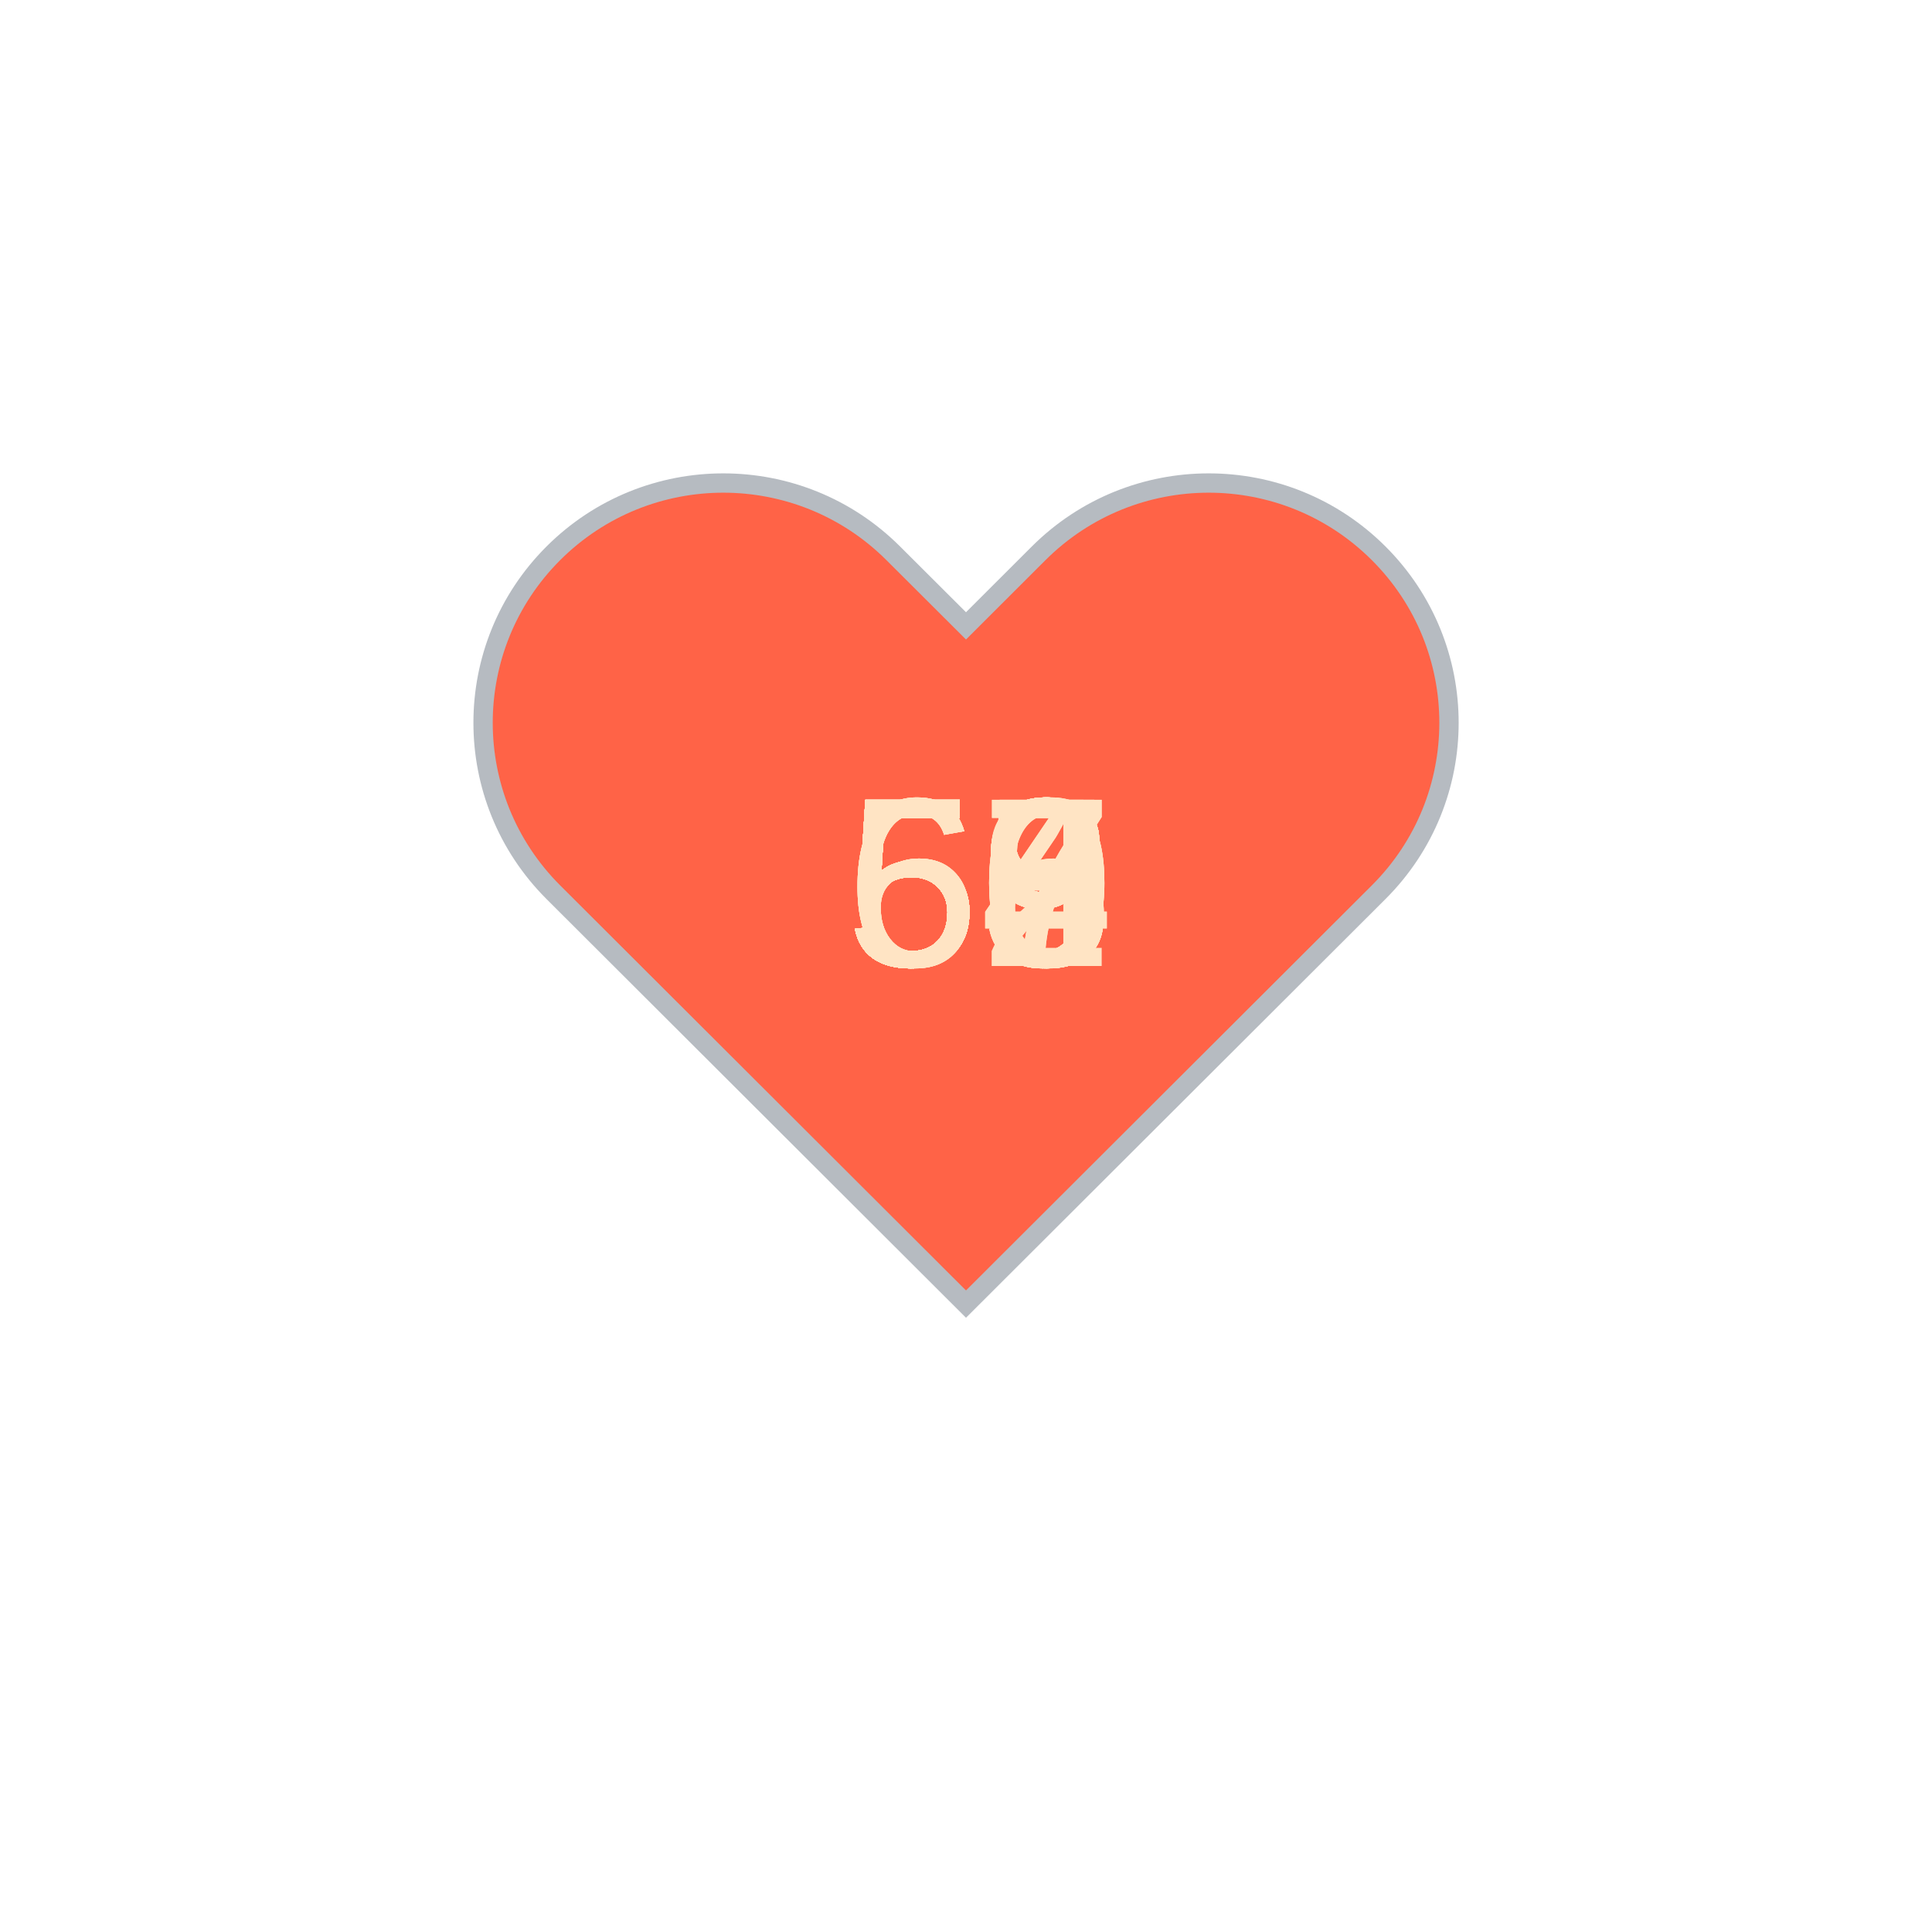
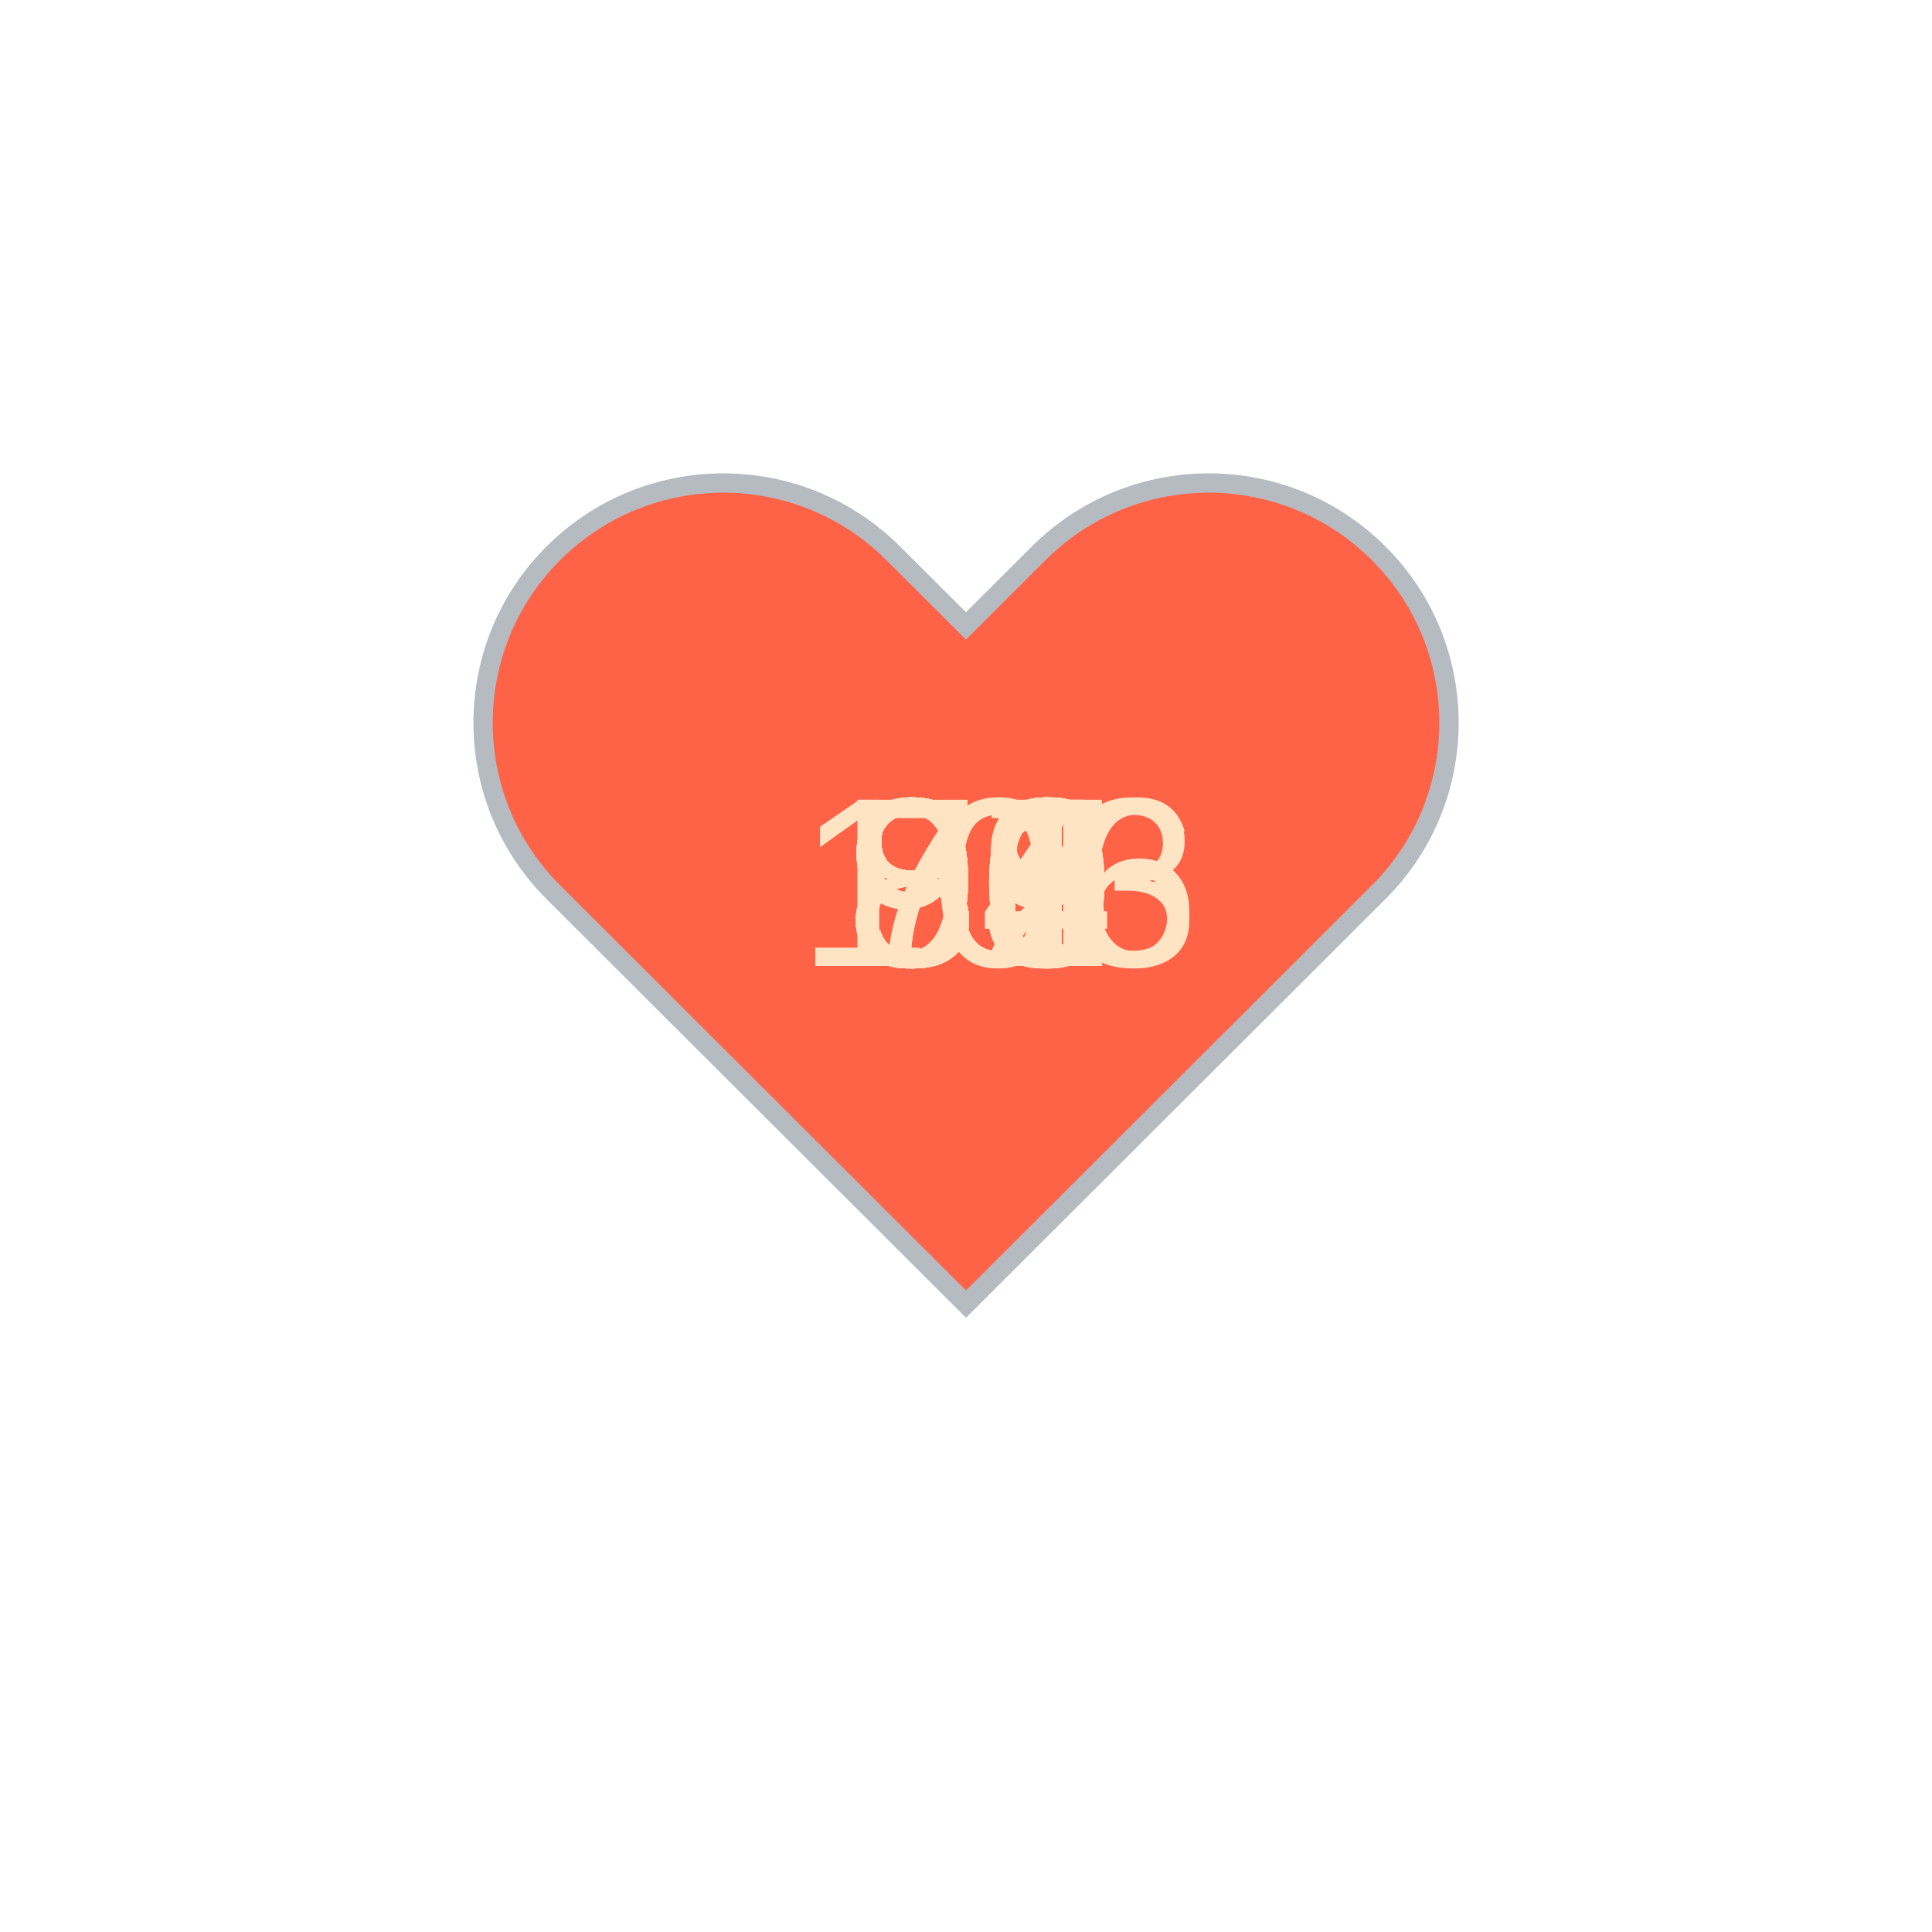
<svg xmlns="http://www.w3.org/2000/svg" baseProfile="full" height="150" version="1.1" viewBox="0,0,200,200" width="150">
  <defs />
  <g transform="translate(100 100)">
    <path d="M92.71,7.27L92.71,7.27c-9.71-9.69-25.46-9.69-35.18,0L50,14.79l-7.54-7.52C32.75-2.42,17-2.42,7.29,7.27v0 c-9.71,9.69-9.71,25.41,0,35.1L50,85l42.71-42.63C102.43,32.68,102.43,16.96,92.71,7.27z" fill="tomato" stroke="#B6BBC1" stroke-width="2" transform="translate(-50 -50)" />
    <animateTransform additive="sum" attributeName="transform" dur="1.2s" repeatCount="indefinite" type="scale" values="1; 1.5; 1.25; 1.5; 1.5; 1;" />
-     <text fill="bisque" style="font-size:25px; font-family:Arial" transform="translate(-12.5 0)">59<animate attributeName="visibility" dur="36.0s" keyTimes="0;0.03;0.07;0.1;0.13;0.17;0.2;0.23;0.27;0.3;0.33;0.37;0.4;0.43;0.47;0.5;0.53;0.57;0.6;0.63;0.67;0.7;0.73;0.77;0.8;0.83;0.87;0.9;0.93;0.97;1.0" repeatCount="indefinite" values="visible;hidden;hidden;hidden;hidden;hidden;hidden;hidden;hidden;hidden;hidden;hidden;hidden;hidden;hidden;hidden;hidden;hidden;hidden;hidden;hidden;hidden;hidden;hidden;hidden;hidden;hidden;hidden;hidden;hidden;hidden" />
+     <text fill="bisque" style="font-size:25px; font-family:Arial" transform="translate(-12.5 0)">86<animate attributeName="visibility" dur="36.0s" keyTimes="0;0.03;0.07;0.1;0.13;0.17;0.2;0.23;0.27;0.3;0.33;0.37;0.4;0.43;0.47;0.5;0.53;0.57;0.6;0.63;0.67;0.7;0.73;0.77;0.8;0.83;0.87;0.9;0.93;0.97;1.0" repeatCount="indefinite" values="visible;hidden;hidden;hidden;hidden;hidden;hidden;hidden;hidden;hidden;hidden;hidden;hidden;hidden;hidden;hidden;hidden;hidden;hidden;hidden;hidden;hidden;hidden;hidden;hidden;hidden;hidden;hidden;hidden;hidden;hidden" />
    </text>
-     <text fill="bisque" style="font-size:25px; font-family:Arial" transform="translate(-12.5 0)">58<animate attributeName="visibility" dur="36.0s" keyTimes="0;0.03;0.07;0.1;0.13;0.17;0.2;0.23;0.27;0.3;0.33;0.37;0.4;0.43;0.47;0.5;0.53;0.57;0.6;0.63;0.67;0.7;0.73;0.77;0.8;0.83;0.87;0.9;0.93;0.97;1.0" repeatCount="indefinite" values="hidden;visible;hidden;hidden;hidden;hidden;hidden;hidden;hidden;hidden;hidden;hidden;hidden;hidden;hidden;hidden;hidden;hidden;hidden;hidden;hidden;hidden;hidden;hidden;hidden;hidden;hidden;hidden;hidden;hidden;hidden" />
+     <text fill="bisque" style="font-size:25px; font-family:Arial" transform="translate(-12.5 0)">88<animate attributeName="visibility" dur="36.0s" keyTimes="0;0.03;0.07;0.1;0.13;0.17;0.2;0.23;0.27;0.3;0.33;0.37;0.4;0.43;0.47;0.5;0.53;0.57;0.6;0.63;0.67;0.7;0.73;0.77;0.8;0.83;0.87;0.9;0.93;0.97;1.0" repeatCount="indefinite" values="hidden;visible;hidden;hidden;hidden;hidden;hidden;hidden;hidden;hidden;hidden;hidden;hidden;hidden;hidden;hidden;hidden;hidden;hidden;hidden;hidden;hidden;hidden;hidden;hidden;hidden;hidden;hidden;hidden;hidden;hidden" />
    </text>
-     <text fill="bisque" style="font-size:25px; font-family:Arial" transform="translate(-12.5 0)">58<animate attributeName="visibility" dur="36.0s" keyTimes="0;0.03;0.07;0.1;0.13;0.17;0.2;0.23;0.27;0.3;0.33;0.37;0.4;0.43;0.47;0.5;0.53;0.57;0.6;0.63;0.67;0.7;0.73;0.77;0.8;0.83;0.87;0.9;0.93;0.97;1.0" repeatCount="indefinite" values="hidden;hidden;visible;hidden;hidden;hidden;hidden;hidden;hidden;hidden;hidden;hidden;hidden;hidden;hidden;hidden;hidden;hidden;hidden;hidden;hidden;hidden;hidden;hidden;hidden;hidden;hidden;hidden;hidden;hidden;hidden" />
+     <text fill="bisque" style="font-size:25px; font-family:Arial" transform="translate(-12.5 0)">90<animate attributeName="visibility" dur="36.0s" keyTimes="0;0.03;0.07;0.1;0.13;0.17;0.2;0.23;0.27;0.3;0.33;0.37;0.4;0.43;0.47;0.5;0.53;0.57;0.6;0.63;0.67;0.7;0.73;0.77;0.8;0.83;0.87;0.9;0.93;0.97;1.0" repeatCount="indefinite" values="hidden;hidden;visible;hidden;hidden;hidden;hidden;hidden;hidden;hidden;hidden;hidden;hidden;hidden;hidden;hidden;hidden;hidden;hidden;hidden;hidden;hidden;hidden;hidden;hidden;hidden;hidden;hidden;hidden;hidden;hidden" />
    </text>
-     <text fill="bisque" style="font-size:25px; font-family:Arial" transform="translate(-12.5 0)">58<animate attributeName="visibility" dur="36.0s" keyTimes="0;0.03;0.07;0.1;0.13;0.17;0.2;0.23;0.27;0.3;0.33;0.37;0.4;0.43;0.47;0.5;0.53;0.57;0.6;0.63;0.67;0.7;0.73;0.77;0.8;0.83;0.87;0.9;0.93;0.97;1.0" repeatCount="indefinite" values="hidden;hidden;hidden;visible;hidden;hidden;hidden;hidden;hidden;hidden;hidden;hidden;hidden;hidden;hidden;hidden;hidden;hidden;hidden;hidden;hidden;hidden;hidden;hidden;hidden;hidden;hidden;hidden;hidden;hidden;hidden" />
+     <text fill="bisque" style="font-size:25px; font-family:Arial" transform="translate(-12.5 0)">93<animate attributeName="visibility" dur="36.0s" keyTimes="0;0.03;0.07;0.1;0.13;0.17;0.2;0.23;0.27;0.3;0.33;0.37;0.4;0.43;0.47;0.5;0.53;0.57;0.6;0.63;0.67;0.7;0.73;0.77;0.8;0.83;0.87;0.9;0.93;0.97;1.0" repeatCount="indefinite" values="hidden;hidden;hidden;visible;hidden;hidden;hidden;hidden;hidden;hidden;hidden;hidden;hidden;hidden;hidden;hidden;hidden;hidden;hidden;hidden;hidden;hidden;hidden;hidden;hidden;hidden;hidden;hidden;hidden;hidden;hidden" />
    </text>
-     <text fill="bisque" style="font-size:25px; font-family:Arial" transform="translate(-12.5 0)">58<animate attributeName="visibility" dur="36.0s" keyTimes="0;0.03;0.07;0.1;0.13;0.17;0.2;0.23;0.27;0.3;0.33;0.37;0.4;0.43;0.47;0.5;0.53;0.57;0.6;0.63;0.67;0.7;0.73;0.77;0.8;0.83;0.87;0.9;0.93;0.97;1.0" repeatCount="indefinite" values="hidden;hidden;hidden;hidden;visible;hidden;hidden;hidden;hidden;hidden;hidden;hidden;hidden;hidden;hidden;hidden;hidden;hidden;hidden;hidden;hidden;hidden;hidden;hidden;hidden;hidden;hidden;hidden;hidden;hidden;hidden" />
+     <text fill="bisque" style="font-size:25px; font-family:Arial" transform="translate(-12.5 0)">98<animate attributeName="visibility" dur="36.0s" keyTimes="0;0.03;0.07;0.1;0.13;0.17;0.2;0.23;0.27;0.3;0.33;0.37;0.4;0.43;0.47;0.5;0.53;0.57;0.6;0.63;0.67;0.7;0.73;0.77;0.8;0.83;0.87;0.9;0.93;0.97;1.0" repeatCount="indefinite" values="hidden;hidden;hidden;hidden;visible;hidden;hidden;hidden;hidden;hidden;hidden;hidden;hidden;hidden;hidden;hidden;hidden;hidden;hidden;hidden;hidden;hidden;hidden;hidden;hidden;hidden;hidden;hidden;hidden;hidden;hidden" />
    </text>
-     <text fill="bisque" style="font-size:25px; font-family:Arial" transform="translate(-12.5 0)">59<animate attributeName="visibility" dur="36.0s" keyTimes="0;0.03;0.07;0.1;0.13;0.17;0.2;0.23;0.27;0.3;0.33;0.37;0.4;0.43;0.47;0.5;0.53;0.57;0.6;0.63;0.67;0.7;0.73;0.77;0.8;0.83;0.87;0.9;0.93;0.97;1.0" repeatCount="indefinite" values="hidden;hidden;hidden;hidden;hidden;visible;hidden;hidden;hidden;hidden;hidden;hidden;hidden;hidden;hidden;hidden;hidden;hidden;hidden;hidden;hidden;hidden;hidden;hidden;hidden;hidden;hidden;hidden;hidden;hidden;hidden" />
+     <text fill="bisque" style="font-size:25px; font-family:Arial" transform="translate(-17.5 0)">103<animate attributeName="visibility" dur="36.0s" keyTimes="0;0.03;0.07;0.1;0.13;0.17;0.2;0.23;0.27;0.3;0.33;0.37;0.4;0.43;0.47;0.5;0.53;0.57;0.6;0.63;0.67;0.7;0.73;0.77;0.8;0.83;0.87;0.9;0.93;0.97;1.0" repeatCount="indefinite" values="hidden;hidden;hidden;hidden;hidden;visible;hidden;hidden;hidden;hidden;hidden;hidden;hidden;hidden;hidden;hidden;hidden;hidden;hidden;hidden;hidden;hidden;hidden;hidden;hidden;hidden;hidden;hidden;hidden;hidden;hidden" />
    </text>
-     <text fill="bisque" style="font-size:25px; font-family:Arial" transform="translate(-12.5 0)">59<animate attributeName="visibility" dur="36.0s" keyTimes="0;0.03;0.07;0.1;0.13;0.17;0.2;0.23;0.27;0.3;0.33;0.37;0.4;0.43;0.47;0.5;0.53;0.57;0.6;0.63;0.67;0.7;0.73;0.77;0.8;0.83;0.87;0.9;0.93;0.97;1.0" repeatCount="indefinite" values="hidden;hidden;hidden;hidden;hidden;hidden;visible;hidden;hidden;hidden;hidden;hidden;hidden;hidden;hidden;hidden;hidden;hidden;hidden;hidden;hidden;hidden;hidden;hidden;hidden;hidden;hidden;hidden;hidden;hidden;hidden" />
+     <text fill="bisque" style="font-size:25px; font-family:Arial" transform="translate(-17.5 0)">106<animate attributeName="visibility" dur="36.0s" keyTimes="0;0.03;0.07;0.1;0.13;0.17;0.2;0.23;0.27;0.3;0.33;0.37;0.4;0.43;0.47;0.5;0.53;0.57;0.6;0.63;0.67;0.7;0.73;0.77;0.8;0.83;0.87;0.9;0.93;0.97;1.0" repeatCount="indefinite" values="hidden;hidden;hidden;hidden;hidden;hidden;visible;hidden;hidden;hidden;hidden;hidden;hidden;hidden;hidden;hidden;hidden;hidden;hidden;hidden;hidden;hidden;hidden;hidden;hidden;hidden;hidden;hidden;hidden;hidden;hidden" />
    </text>
-     <text fill="bisque" style="font-size:25px; font-family:Arial" transform="translate(-12.5 0)">59<animate attributeName="visibility" dur="36.0s" keyTimes="0;0.03;0.07;0.1;0.13;0.17;0.2;0.23;0.27;0.3;0.33;0.37;0.4;0.43;0.47;0.5;0.53;0.57;0.6;0.63;0.67;0.7;0.73;0.77;0.8;0.83;0.87;0.9;0.93;0.97;1.0" repeatCount="indefinite" values="hidden;hidden;hidden;hidden;hidden;hidden;hidden;visible;hidden;hidden;hidden;hidden;hidden;hidden;hidden;hidden;hidden;hidden;hidden;hidden;hidden;hidden;hidden;hidden;hidden;hidden;hidden;hidden;hidden;hidden;hidden" />
+     <text fill="bisque" style="font-size:25px; font-family:Arial" transform="translate(-12.5 0)">99<animate attributeName="visibility" dur="36.0s" keyTimes="0;0.03;0.07;0.1;0.13;0.17;0.2;0.23;0.27;0.3;0.33;0.37;0.4;0.43;0.47;0.5;0.53;0.57;0.6;0.63;0.67;0.7;0.73;0.77;0.8;0.83;0.87;0.9;0.93;0.97;1.0" repeatCount="indefinite" values="hidden;hidden;hidden;hidden;hidden;hidden;hidden;visible;hidden;hidden;hidden;hidden;hidden;hidden;hidden;hidden;hidden;hidden;hidden;hidden;hidden;hidden;hidden;hidden;hidden;hidden;hidden;hidden;hidden;hidden;hidden" />
    </text>
-     <text fill="bisque" style="font-size:25px; font-family:Arial" transform="translate(-12.5 0)">60<animate attributeName="visibility" dur="36.0s" keyTimes="0;0.03;0.07;0.1;0.13;0.17;0.2;0.23;0.27;0.3;0.33;0.37;0.4;0.43;0.47;0.5;0.53;0.57;0.6;0.63;0.67;0.7;0.73;0.77;0.8;0.83;0.87;0.9;0.93;0.97;1.0" repeatCount="indefinite" values="hidden;hidden;hidden;hidden;hidden;hidden;hidden;hidden;visible;hidden;hidden;hidden;hidden;hidden;hidden;hidden;hidden;hidden;hidden;hidden;hidden;hidden;hidden;hidden;hidden;hidden;hidden;hidden;hidden;hidden;hidden" />
+     <text fill="bisque" style="font-size:25px; font-family:Arial" transform="translate(-12.5 0)">79<animate attributeName="visibility" dur="36.0s" keyTimes="0;0.03;0.07;0.1;0.13;0.17;0.2;0.23;0.27;0.3;0.33;0.37;0.4;0.43;0.47;0.5;0.53;0.57;0.6;0.63;0.67;0.7;0.73;0.77;0.8;0.83;0.87;0.9;0.93;0.97;1.0" repeatCount="indefinite" values="hidden;hidden;hidden;hidden;hidden;hidden;hidden;hidden;visible;hidden;hidden;hidden;hidden;hidden;hidden;hidden;hidden;hidden;hidden;hidden;hidden;hidden;hidden;hidden;hidden;hidden;hidden;hidden;hidden;hidden;hidden" />
    </text>
-     <text fill="bisque" style="font-size:25px; font-family:Arial" transform="translate(-12.5 0)">59<animate attributeName="visibility" dur="36.0s" keyTimes="0;0.03;0.07;0.1;0.13;0.17;0.2;0.23;0.27;0.3;0.33;0.37;0.4;0.43;0.47;0.5;0.53;0.57;0.6;0.63;0.67;0.7;0.73;0.77;0.8;0.83;0.87;0.9;0.93;0.97;1.0" repeatCount="indefinite" values="hidden;hidden;hidden;hidden;hidden;hidden;hidden;hidden;hidden;visible;hidden;hidden;hidden;hidden;hidden;hidden;hidden;hidden;hidden;hidden;hidden;hidden;hidden;hidden;hidden;hidden;hidden;hidden;hidden;hidden;hidden" />
+     <text fill="bisque" style="font-size:25px; font-family:Arial" transform="translate(-12.5 0)">76<animate attributeName="visibility" dur="36.0s" keyTimes="0;0.03;0.07;0.1;0.13;0.17;0.2;0.23;0.27;0.3;0.33;0.37;0.4;0.43;0.47;0.5;0.53;0.57;0.6;0.63;0.67;0.7;0.73;0.77;0.8;0.83;0.87;0.9;0.93;0.97;1.0" repeatCount="indefinite" values="hidden;hidden;hidden;hidden;hidden;hidden;hidden;hidden;hidden;visible;hidden;hidden;hidden;hidden;hidden;hidden;hidden;hidden;hidden;hidden;hidden;hidden;hidden;hidden;hidden;hidden;hidden;hidden;hidden;hidden;hidden" />
    </text>
-     <text fill="bisque" style="font-size:25px; font-family:Arial" transform="translate(-12.5 0)">60<animate attributeName="visibility" dur="36.0s" keyTimes="0;0.03;0.07;0.1;0.13;0.17;0.2;0.23;0.27;0.3;0.33;0.37;0.4;0.43;0.47;0.5;0.53;0.57;0.6;0.63;0.67;0.7;0.73;0.77;0.8;0.83;0.87;0.9;0.93;0.97;1.0" repeatCount="indefinite" values="hidden;hidden;hidden;hidden;hidden;hidden;hidden;hidden;hidden;hidden;visible;hidden;hidden;hidden;hidden;hidden;hidden;hidden;hidden;hidden;hidden;hidden;hidden;hidden;hidden;hidden;hidden;hidden;hidden;hidden;hidden" />
+     <text fill="bisque" style="font-size:25px; font-family:Arial" transform="translate(-12.5 0)">81<animate attributeName="visibility" dur="36.0s" keyTimes="0;0.03;0.07;0.1;0.13;0.17;0.2;0.23;0.27;0.3;0.33;0.37;0.4;0.43;0.47;0.5;0.53;0.57;0.6;0.63;0.67;0.7;0.73;0.77;0.8;0.83;0.87;0.9;0.93;0.97;1.0" repeatCount="indefinite" values="hidden;hidden;hidden;hidden;hidden;hidden;hidden;hidden;hidden;hidden;visible;hidden;hidden;hidden;hidden;hidden;hidden;hidden;hidden;hidden;hidden;hidden;hidden;hidden;hidden;hidden;hidden;hidden;hidden;hidden;hidden" />
    </text>
-     <text fill="bisque" style="font-size:25px; font-family:Arial" transform="translate(-12.5 0)">60<animate attributeName="visibility" dur="36.0s" keyTimes="0;0.03;0.07;0.1;0.13;0.17;0.2;0.23;0.27;0.3;0.33;0.37;0.4;0.43;0.47;0.5;0.53;0.57;0.6;0.63;0.67;0.7;0.73;0.77;0.8;0.83;0.87;0.9;0.93;0.97;1.0" repeatCount="indefinite" values="hidden;hidden;hidden;hidden;hidden;hidden;hidden;hidden;hidden;hidden;hidden;visible;hidden;hidden;hidden;hidden;hidden;hidden;hidden;hidden;hidden;hidden;hidden;hidden;hidden;hidden;hidden;hidden;hidden;hidden;hidden" />
+     <text fill="bisque" style="font-size:25px; font-family:Arial" transform="translate(-12.5 0)">82<animate attributeName="visibility" dur="36.0s" keyTimes="0;0.03;0.07;0.1;0.13;0.17;0.2;0.23;0.27;0.3;0.33;0.37;0.4;0.43;0.47;0.5;0.53;0.57;0.6;0.63;0.67;0.7;0.73;0.77;0.8;0.83;0.87;0.9;0.93;0.97;1.0" repeatCount="indefinite" values="hidden;hidden;hidden;hidden;hidden;hidden;hidden;hidden;hidden;hidden;hidden;visible;hidden;hidden;hidden;hidden;hidden;hidden;hidden;hidden;hidden;hidden;hidden;hidden;hidden;hidden;hidden;hidden;hidden;hidden;hidden" />
    </text>
-     <text fill="bisque" style="font-size:25px; font-family:Arial" transform="translate(-12.5 0)">58<animate attributeName="visibility" dur="36.0s" keyTimes="0;0.03;0.07;0.1;0.13;0.17;0.2;0.23;0.27;0.3;0.33;0.37;0.4;0.43;0.47;0.5;0.53;0.57;0.6;0.63;0.67;0.7;0.73;0.77;0.8;0.83;0.87;0.9;0.93;0.97;1.0" repeatCount="indefinite" values="hidden;hidden;hidden;hidden;hidden;hidden;hidden;hidden;hidden;hidden;hidden;hidden;visible;hidden;hidden;hidden;hidden;hidden;hidden;hidden;hidden;hidden;hidden;hidden;hidden;hidden;hidden;hidden;hidden;hidden;hidden" />
+     <text fill="bisque" style="font-size:25px; font-family:Arial" transform="translate(-12.5 0)">97<animate attributeName="visibility" dur="36.0s" keyTimes="0;0.03;0.07;0.1;0.13;0.17;0.2;0.23;0.27;0.3;0.33;0.37;0.4;0.43;0.47;0.5;0.53;0.57;0.6;0.63;0.67;0.7;0.73;0.77;0.8;0.83;0.87;0.9;0.93;0.97;1.0" repeatCount="indefinite" values="hidden;hidden;hidden;hidden;hidden;hidden;hidden;hidden;hidden;hidden;hidden;hidden;visible;hidden;hidden;hidden;hidden;hidden;hidden;hidden;hidden;hidden;hidden;hidden;hidden;hidden;hidden;hidden;hidden;hidden;hidden" />
    </text>
-     <text fill="bisque" style="font-size:25px; font-family:Arial" transform="translate(-12.5 0)">54<animate attributeName="visibility" dur="36.0s" keyTimes="0;0.03;0.07;0.1;0.13;0.17;0.2;0.23;0.27;0.3;0.33;0.37;0.4;0.43;0.47;0.5;0.53;0.57;0.6;0.63;0.67;0.7;0.73;0.77;0.8;0.83;0.87;0.9;0.93;0.97;1.0" repeatCount="indefinite" values="hidden;hidden;hidden;hidden;hidden;hidden;hidden;hidden;hidden;hidden;hidden;hidden;hidden;visible;hidden;hidden;hidden;hidden;hidden;hidden;hidden;hidden;hidden;hidden;hidden;hidden;hidden;hidden;hidden;hidden;hidden" />
+     <text fill="bisque" style="font-size:25px; font-family:Arial" transform="translate(-12.5 0)">81<animate attributeName="visibility" dur="36.0s" keyTimes="0;0.03;0.07;0.1;0.13;0.17;0.2;0.23;0.27;0.3;0.33;0.37;0.4;0.43;0.47;0.5;0.53;0.57;0.6;0.63;0.67;0.7;0.73;0.77;0.8;0.83;0.87;0.9;0.93;0.97;1.0" repeatCount="indefinite" values="hidden;hidden;hidden;hidden;hidden;hidden;hidden;hidden;hidden;hidden;hidden;hidden;hidden;visible;hidden;hidden;hidden;hidden;hidden;hidden;hidden;hidden;hidden;hidden;hidden;hidden;hidden;hidden;hidden;hidden;hidden" />
    </text>
-     <text fill="bisque" style="font-size:25px; font-family:Arial" transform="translate(-12.5 0)">56<animate attributeName="visibility" dur="36.0s" keyTimes="0;0.03;0.07;0.1;0.13;0.17;0.2;0.23;0.27;0.3;0.33;0.37;0.4;0.43;0.47;0.5;0.53;0.57;0.6;0.63;0.67;0.7;0.73;0.77;0.8;0.83;0.87;0.9;0.93;0.97;1.0" repeatCount="indefinite" values="hidden;hidden;hidden;hidden;hidden;hidden;hidden;hidden;hidden;hidden;hidden;hidden;hidden;hidden;visible;hidden;hidden;hidden;hidden;hidden;hidden;hidden;hidden;hidden;hidden;hidden;hidden;hidden;hidden;hidden;hidden" />
+     <text fill="bisque" style="font-size:25px; font-family:Arial" transform="translate(-12.5 0)">84<animate attributeName="visibility" dur="36.0s" keyTimes="0;0.03;0.07;0.1;0.13;0.17;0.2;0.23;0.27;0.3;0.33;0.37;0.4;0.43;0.47;0.5;0.53;0.57;0.6;0.63;0.67;0.7;0.73;0.77;0.8;0.83;0.87;0.9;0.93;0.97;1.0" repeatCount="indefinite" values="hidden;hidden;hidden;hidden;hidden;hidden;hidden;hidden;hidden;hidden;hidden;hidden;hidden;hidden;visible;hidden;hidden;hidden;hidden;hidden;hidden;hidden;hidden;hidden;hidden;hidden;hidden;hidden;hidden;hidden;hidden" />
    </text>
-     <text fill="bisque" style="font-size:25px; font-family:Arial" transform="translate(-12.5 0)">59<animate attributeName="visibility" dur="36.0s" keyTimes="0;0.03;0.07;0.1;0.13;0.17;0.2;0.23;0.27;0.3;0.33;0.37;0.4;0.43;0.47;0.5;0.53;0.57;0.6;0.63;0.67;0.7;0.73;0.77;0.8;0.83;0.87;0.9;0.93;0.97;1.0" repeatCount="indefinite" values="hidden;hidden;hidden;hidden;hidden;hidden;hidden;hidden;hidden;hidden;hidden;hidden;hidden;hidden;hidden;visible;hidden;hidden;hidden;hidden;hidden;hidden;hidden;hidden;hidden;hidden;hidden;hidden;hidden;hidden;hidden" />
+     <text fill="bisque" style="font-size:25px; font-family:Arial" transform="translate(-12.5 0)">86<animate attributeName="visibility" dur="36.0s" keyTimes="0;0.03;0.07;0.1;0.13;0.17;0.2;0.23;0.27;0.3;0.33;0.37;0.4;0.43;0.47;0.5;0.53;0.57;0.6;0.63;0.67;0.7;0.73;0.77;0.8;0.83;0.87;0.9;0.93;0.97;1.0" repeatCount="indefinite" values="hidden;hidden;hidden;hidden;hidden;hidden;hidden;hidden;hidden;hidden;hidden;hidden;hidden;hidden;hidden;visible;hidden;hidden;hidden;hidden;hidden;hidden;hidden;hidden;hidden;hidden;hidden;hidden;hidden;hidden;hidden" />
    </text>
-     <text fill="bisque" style="font-size:25px; font-family:Arial" transform="translate(-12.5 0)">54<animate attributeName="visibility" dur="36.0s" keyTimes="0;0.03;0.07;0.1;0.13;0.17;0.2;0.23;0.27;0.3;0.33;0.37;0.4;0.43;0.47;0.5;0.53;0.57;0.6;0.63;0.67;0.7;0.73;0.77;0.8;0.83;0.87;0.9;0.93;0.97;1.0" repeatCount="indefinite" values="hidden;hidden;hidden;hidden;hidden;hidden;hidden;hidden;hidden;hidden;hidden;hidden;hidden;hidden;hidden;hidden;visible;hidden;hidden;hidden;hidden;hidden;hidden;hidden;hidden;hidden;hidden;hidden;hidden;hidden;hidden" />
+     <text fill="bisque" style="font-size:25px; font-family:Arial" transform="translate(-12.5 0)">84<animate attributeName="visibility" dur="36.0s" keyTimes="0;0.03;0.07;0.1;0.13;0.17;0.2;0.23;0.27;0.3;0.33;0.37;0.4;0.43;0.47;0.5;0.53;0.57;0.6;0.63;0.67;0.7;0.73;0.77;0.8;0.83;0.87;0.9;0.93;0.97;1.0" repeatCount="indefinite" values="hidden;hidden;hidden;hidden;hidden;hidden;hidden;hidden;hidden;hidden;hidden;hidden;hidden;hidden;hidden;hidden;visible;hidden;hidden;hidden;hidden;hidden;hidden;hidden;hidden;hidden;hidden;hidden;hidden;hidden;hidden" />
    </text>
-     <text fill="bisque" style="font-size:25px; font-family:Arial" transform="translate(-12.5 0)">58<animate attributeName="visibility" dur="36.0s" keyTimes="0;0.03;0.07;0.1;0.13;0.17;0.2;0.23;0.27;0.3;0.33;0.37;0.4;0.43;0.47;0.5;0.53;0.57;0.6;0.63;0.67;0.7;0.73;0.77;0.8;0.83;0.87;0.9;0.93;0.97;1.0" repeatCount="indefinite" values="hidden;hidden;hidden;hidden;hidden;hidden;hidden;hidden;hidden;hidden;hidden;hidden;hidden;hidden;hidden;hidden;hidden;visible;hidden;hidden;hidden;hidden;hidden;hidden;hidden;hidden;hidden;hidden;hidden;hidden;hidden" />
+     <text fill="bisque" style="font-size:25px; font-family:Arial" transform="translate(-12.5 0)">90<animate attributeName="visibility" dur="36.0s" keyTimes="0;0.03;0.07;0.1;0.13;0.17;0.2;0.23;0.27;0.3;0.33;0.37;0.4;0.43;0.47;0.5;0.53;0.57;0.6;0.63;0.67;0.7;0.73;0.77;0.8;0.83;0.87;0.9;0.93;0.97;1.0" repeatCount="indefinite" values="hidden;hidden;hidden;hidden;hidden;hidden;hidden;hidden;hidden;hidden;hidden;hidden;hidden;hidden;hidden;hidden;hidden;visible;hidden;hidden;hidden;hidden;hidden;hidden;hidden;hidden;hidden;hidden;hidden;hidden;hidden" />
    </text>
-     <text fill="bisque" style="font-size:25px; font-family:Arial" transform="translate(-12.5 0)">53<animate attributeName="visibility" dur="36.0s" keyTimes="0;0.03;0.07;0.1;0.13;0.17;0.2;0.23;0.27;0.3;0.33;0.37;0.4;0.43;0.47;0.5;0.53;0.57;0.6;0.63;0.67;0.7;0.73;0.77;0.8;0.83;0.87;0.9;0.93;0.97;1.0" repeatCount="indefinite" values="hidden;hidden;hidden;hidden;hidden;hidden;hidden;hidden;hidden;hidden;hidden;hidden;hidden;hidden;hidden;hidden;hidden;hidden;visible;hidden;hidden;hidden;hidden;hidden;hidden;hidden;hidden;hidden;hidden;hidden;hidden" />
+     <text fill="bisque" style="font-size:25px; font-family:Arial" transform="translate(-12.5 0)">90<animate attributeName="visibility" dur="36.0s" keyTimes="0;0.03;0.07;0.1;0.13;0.17;0.2;0.23;0.27;0.3;0.33;0.37;0.4;0.43;0.47;0.5;0.53;0.57;0.6;0.63;0.67;0.7;0.73;0.77;0.8;0.83;0.87;0.9;0.93;0.97;1.0" repeatCount="indefinite" values="hidden;hidden;hidden;hidden;hidden;hidden;hidden;hidden;hidden;hidden;hidden;hidden;hidden;hidden;hidden;hidden;hidden;hidden;visible;hidden;hidden;hidden;hidden;hidden;hidden;hidden;hidden;hidden;hidden;hidden;hidden" />
    </text>
-     <text fill="bisque" style="font-size:25px; font-family:Arial" transform="translate(-12.5 0)">56<animate attributeName="visibility" dur="36.0s" keyTimes="0;0.03;0.07;0.1;0.13;0.17;0.2;0.23;0.27;0.3;0.33;0.37;0.4;0.43;0.47;0.5;0.53;0.57;0.6;0.63;0.67;0.7;0.73;0.77;0.8;0.83;0.87;0.9;0.93;0.97;1.0" repeatCount="indefinite" values="hidden;hidden;hidden;hidden;hidden;hidden;hidden;hidden;hidden;hidden;hidden;hidden;hidden;hidden;hidden;hidden;hidden;hidden;hidden;visible;hidden;hidden;hidden;hidden;hidden;hidden;hidden;hidden;hidden;hidden;hidden" />
+     <text fill="bisque" style="font-size:25px; font-family:Arial" transform="translate(-12.5 0)">89<animate attributeName="visibility" dur="36.0s" keyTimes="0;0.03;0.07;0.1;0.13;0.17;0.2;0.23;0.27;0.3;0.33;0.37;0.4;0.43;0.47;0.5;0.53;0.57;0.6;0.63;0.67;0.7;0.73;0.77;0.8;0.83;0.87;0.9;0.93;0.97;1.0" repeatCount="indefinite" values="hidden;hidden;hidden;hidden;hidden;hidden;hidden;hidden;hidden;hidden;hidden;hidden;hidden;hidden;hidden;hidden;hidden;hidden;hidden;visible;hidden;hidden;hidden;hidden;hidden;hidden;hidden;hidden;hidden;hidden;hidden" />
    </text>
-     <text fill="bisque" style="font-size:25px; font-family:Arial" transform="translate(-12.5 0)">57<animate attributeName="visibility" dur="36.0s" keyTimes="0;0.03;0.07;0.1;0.13;0.17;0.2;0.23;0.27;0.3;0.33;0.37;0.4;0.43;0.47;0.5;0.53;0.57;0.6;0.63;0.67;0.7;0.73;0.77;0.8;0.83;0.87;0.9;0.93;0.97;1.0" repeatCount="indefinite" values="hidden;hidden;hidden;hidden;hidden;hidden;hidden;hidden;hidden;hidden;hidden;hidden;hidden;hidden;hidden;hidden;hidden;hidden;hidden;hidden;visible;hidden;hidden;hidden;hidden;hidden;hidden;hidden;hidden;hidden;hidden" />
+     <text fill="bisque" style="font-size:25px; font-family:Arial" transform="translate(-12.5 0)">88<animate attributeName="visibility" dur="36.0s" keyTimes="0;0.03;0.07;0.1;0.13;0.17;0.2;0.23;0.27;0.3;0.33;0.37;0.4;0.43;0.47;0.5;0.53;0.57;0.6;0.63;0.67;0.7;0.73;0.77;0.8;0.83;0.87;0.9;0.93;0.97;1.0" repeatCount="indefinite" values="hidden;hidden;hidden;hidden;hidden;hidden;hidden;hidden;hidden;hidden;hidden;hidden;hidden;hidden;hidden;hidden;hidden;hidden;hidden;hidden;visible;hidden;hidden;hidden;hidden;hidden;hidden;hidden;hidden;hidden;hidden" />
    </text>
-     <text fill="bisque" style="font-size:25px; font-family:Arial" transform="translate(-12.5 0)">58<animate attributeName="visibility" dur="36.0s" keyTimes="0;0.03;0.07;0.1;0.13;0.17;0.2;0.23;0.27;0.3;0.33;0.37;0.4;0.43;0.47;0.5;0.53;0.57;0.6;0.63;0.67;0.7;0.73;0.77;0.8;0.83;0.87;0.9;0.93;0.97;1.0" repeatCount="indefinite" values="hidden;hidden;hidden;hidden;hidden;hidden;hidden;hidden;hidden;hidden;hidden;hidden;hidden;hidden;hidden;hidden;hidden;hidden;hidden;hidden;hidden;visible;hidden;hidden;hidden;hidden;hidden;hidden;hidden;hidden;hidden" />
+     <text fill="bisque" style="font-size:25px; font-family:Arial" transform="translate(-12.5 0)">85<animate attributeName="visibility" dur="36.0s" keyTimes="0;0.03;0.07;0.1;0.13;0.17;0.2;0.23;0.27;0.3;0.33;0.37;0.4;0.43;0.47;0.5;0.53;0.57;0.6;0.63;0.67;0.7;0.73;0.77;0.8;0.83;0.87;0.9;0.93;0.97;1.0" repeatCount="indefinite" values="hidden;hidden;hidden;hidden;hidden;hidden;hidden;hidden;hidden;hidden;hidden;hidden;hidden;hidden;hidden;hidden;hidden;hidden;hidden;hidden;hidden;visible;hidden;hidden;hidden;hidden;hidden;hidden;hidden;hidden;hidden" />
    </text>
-     <text fill="bisque" style="font-size:25px; font-family:Arial" transform="translate(-12.5 0)">59<animate attributeName="visibility" dur="36.0s" keyTimes="0;0.03;0.07;0.1;0.13;0.17;0.2;0.23;0.27;0.3;0.33;0.37;0.4;0.43;0.47;0.5;0.53;0.57;0.6;0.63;0.67;0.7;0.73;0.77;0.8;0.83;0.87;0.9;0.93;0.97;1.0" repeatCount="indefinite" values="hidden;hidden;hidden;hidden;hidden;hidden;hidden;hidden;hidden;hidden;hidden;hidden;hidden;hidden;hidden;hidden;hidden;hidden;hidden;hidden;hidden;hidden;visible;hidden;hidden;hidden;hidden;hidden;hidden;hidden;hidden" />
+     <text fill="bisque" style="font-size:25px; font-family:Arial" transform="translate(-12.5 0)">86<animate attributeName="visibility" dur="36.0s" keyTimes="0;0.03;0.07;0.1;0.13;0.17;0.2;0.23;0.27;0.3;0.33;0.37;0.4;0.43;0.47;0.5;0.53;0.57;0.6;0.63;0.67;0.7;0.73;0.77;0.8;0.83;0.87;0.9;0.93;0.97;1.0" repeatCount="indefinite" values="hidden;hidden;hidden;hidden;hidden;hidden;hidden;hidden;hidden;hidden;hidden;hidden;hidden;hidden;hidden;hidden;hidden;hidden;hidden;hidden;hidden;hidden;visible;hidden;hidden;hidden;hidden;hidden;hidden;hidden;hidden" />
    </text>
-     <text fill="bisque" style="font-size:25px; font-family:Arial" transform="translate(-12.5 0)">55<animate attributeName="visibility" dur="36.0s" keyTimes="0;0.03;0.07;0.1;0.13;0.17;0.2;0.23;0.27;0.3;0.33;0.37;0.4;0.43;0.47;0.5;0.53;0.57;0.6;0.63;0.67;0.7;0.73;0.77;0.8;0.83;0.87;0.9;0.93;0.97;1.0" repeatCount="indefinite" values="hidden;hidden;hidden;hidden;hidden;hidden;hidden;hidden;hidden;hidden;hidden;hidden;hidden;hidden;hidden;hidden;hidden;hidden;hidden;hidden;hidden;hidden;hidden;visible;hidden;hidden;hidden;hidden;hidden;hidden;hidden" />
+     <text fill="bisque" style="font-size:25px; font-family:Arial" transform="translate(-12.5 0)">87<animate attributeName="visibility" dur="36.0s" keyTimes="0;0.03;0.07;0.1;0.13;0.17;0.2;0.23;0.27;0.3;0.33;0.37;0.4;0.43;0.47;0.5;0.53;0.57;0.6;0.63;0.67;0.7;0.73;0.77;0.8;0.83;0.87;0.9;0.93;0.97;1.0" repeatCount="indefinite" values="hidden;hidden;hidden;hidden;hidden;hidden;hidden;hidden;hidden;hidden;hidden;hidden;hidden;hidden;hidden;hidden;hidden;hidden;hidden;hidden;hidden;hidden;hidden;visible;hidden;hidden;hidden;hidden;hidden;hidden;hidden" />
    </text>
-     <text fill="bisque" style="font-size:25px; font-family:Arial" transform="translate(-12.5 0)">62<animate attributeName="visibility" dur="36.0s" keyTimes="0;0.03;0.07;0.1;0.13;0.17;0.2;0.23;0.27;0.3;0.33;0.37;0.4;0.43;0.47;0.5;0.53;0.57;0.6;0.63;0.67;0.7;0.73;0.77;0.8;0.83;0.87;0.9;0.93;0.97;1.0" repeatCount="indefinite" values="hidden;hidden;hidden;hidden;hidden;hidden;hidden;hidden;hidden;hidden;hidden;hidden;hidden;hidden;hidden;hidden;hidden;hidden;hidden;hidden;hidden;hidden;hidden;hidden;visible;hidden;hidden;hidden;hidden;hidden;hidden" />
+     <text fill="bisque" style="font-size:25px; font-family:Arial" transform="translate(-12.5 0)">83<animate attributeName="visibility" dur="36.0s" keyTimes="0;0.03;0.07;0.1;0.13;0.17;0.2;0.23;0.27;0.3;0.33;0.37;0.4;0.43;0.47;0.5;0.53;0.57;0.6;0.63;0.67;0.7;0.73;0.77;0.8;0.83;0.87;0.9;0.93;0.97;1.0" repeatCount="indefinite" values="hidden;hidden;hidden;hidden;hidden;hidden;hidden;hidden;hidden;hidden;hidden;hidden;hidden;hidden;hidden;hidden;hidden;hidden;hidden;hidden;hidden;hidden;hidden;hidden;visible;hidden;hidden;hidden;hidden;hidden;hidden" />
    </text>
-     <text fill="bisque" style="font-size:25px; font-family:Arial" transform="translate(-12.5 0)">59<animate attributeName="visibility" dur="36.0s" keyTimes="0;0.03;0.07;0.1;0.13;0.17;0.2;0.23;0.27;0.3;0.33;0.37;0.4;0.43;0.47;0.5;0.53;0.57;0.6;0.63;0.67;0.7;0.73;0.77;0.8;0.83;0.87;0.9;0.93;0.97;1.0" repeatCount="indefinite" values="hidden;hidden;hidden;hidden;hidden;hidden;hidden;hidden;hidden;hidden;hidden;hidden;hidden;hidden;hidden;hidden;hidden;hidden;hidden;hidden;hidden;hidden;hidden;hidden;hidden;visible;hidden;hidden;hidden;hidden;hidden" />
+     <text fill="bisque" style="font-size:25px; font-family:Arial" transform="translate(-12.5 0)">83<animate attributeName="visibility" dur="36.0s" keyTimes="0;0.03;0.07;0.1;0.13;0.17;0.2;0.23;0.27;0.3;0.33;0.37;0.4;0.43;0.47;0.5;0.53;0.57;0.6;0.63;0.67;0.7;0.73;0.77;0.8;0.83;0.87;0.9;0.93;0.97;1.0" repeatCount="indefinite" values="hidden;hidden;hidden;hidden;hidden;hidden;hidden;hidden;hidden;hidden;hidden;hidden;hidden;hidden;hidden;hidden;hidden;hidden;hidden;hidden;hidden;hidden;hidden;hidden;hidden;visible;hidden;hidden;hidden;hidden;hidden" />
    </text>
-     <text fill="bisque" style="font-size:25px; font-family:Arial" transform="translate(-12.5 0)">58<animate attributeName="visibility" dur="36.0s" keyTimes="0;0.03;0.07;0.1;0.13;0.17;0.2;0.23;0.27;0.3;0.33;0.37;0.4;0.43;0.47;0.5;0.53;0.57;0.6;0.63;0.67;0.7;0.73;0.77;0.8;0.83;0.87;0.9;0.93;0.97;1.0" repeatCount="indefinite" values="hidden;hidden;hidden;hidden;hidden;hidden;hidden;hidden;hidden;hidden;hidden;hidden;hidden;hidden;hidden;hidden;hidden;hidden;hidden;hidden;hidden;hidden;hidden;hidden;hidden;hidden;visible;hidden;hidden;hidden;hidden" />
+     <text fill="bisque" style="font-size:25px; font-family:Arial" transform="translate(-12.5 0)">84<animate attributeName="visibility" dur="36.0s" keyTimes="0;0.03;0.07;0.1;0.13;0.17;0.2;0.23;0.27;0.3;0.33;0.37;0.4;0.43;0.47;0.5;0.53;0.57;0.6;0.63;0.67;0.7;0.73;0.77;0.8;0.83;0.87;0.9;0.93;0.97;1.0" repeatCount="indefinite" values="hidden;hidden;hidden;hidden;hidden;hidden;hidden;hidden;hidden;hidden;hidden;hidden;hidden;hidden;hidden;hidden;hidden;hidden;hidden;hidden;hidden;hidden;hidden;hidden;hidden;hidden;visible;hidden;hidden;hidden;hidden" />
    </text>
-     <text fill="bisque" style="font-size:25px; font-family:Arial" transform="translate(-12.5 0)">57<animate attributeName="visibility" dur="36.0s" keyTimes="0;0.03;0.07;0.1;0.13;0.17;0.2;0.23;0.27;0.3;0.33;0.37;0.4;0.43;0.47;0.5;0.53;0.57;0.6;0.63;0.67;0.7;0.73;0.77;0.8;0.83;0.87;0.9;0.93;0.97;1.0" repeatCount="indefinite" values="hidden;hidden;hidden;hidden;hidden;hidden;hidden;hidden;hidden;hidden;hidden;hidden;hidden;hidden;hidden;hidden;hidden;hidden;hidden;hidden;hidden;hidden;hidden;hidden;hidden;hidden;hidden;visible;hidden;hidden;hidden" />
+     <text fill="bisque" style="font-size:25px; font-family:Arial" transform="translate(-12.5 0)">82<animate attributeName="visibility" dur="36.0s" keyTimes="0;0.03;0.07;0.1;0.13;0.17;0.2;0.23;0.27;0.3;0.33;0.37;0.4;0.43;0.47;0.5;0.53;0.57;0.6;0.63;0.67;0.7;0.73;0.77;0.8;0.83;0.87;0.9;0.93;0.97;1.0" repeatCount="indefinite" values="hidden;hidden;hidden;hidden;hidden;hidden;hidden;hidden;hidden;hidden;hidden;hidden;hidden;hidden;hidden;hidden;hidden;hidden;hidden;hidden;hidden;hidden;hidden;hidden;hidden;hidden;hidden;visible;hidden;hidden;hidden" />
    </text>
-     <text fill="bisque" style="font-size:25px; font-family:Arial" transform="translate(-12.5 0)">55<animate attributeName="visibility" dur="36.0s" keyTimes="0;0.03;0.07;0.1;0.13;0.17;0.2;0.23;0.27;0.3;0.33;0.37;0.4;0.43;0.47;0.5;0.53;0.57;0.6;0.63;0.67;0.7;0.73;0.77;0.8;0.83;0.87;0.9;0.93;0.97;1.0" repeatCount="indefinite" values="hidden;hidden;hidden;hidden;hidden;hidden;hidden;hidden;hidden;hidden;hidden;hidden;hidden;hidden;hidden;hidden;hidden;hidden;hidden;hidden;hidden;hidden;hidden;hidden;hidden;hidden;hidden;hidden;visible;hidden;hidden" />
+     <text fill="bisque" style="font-size:25px; font-family:Arial" transform="translate(-12.5 0)">84<animate attributeName="visibility" dur="36.0s" keyTimes="0;0.03;0.07;0.1;0.13;0.17;0.2;0.23;0.27;0.3;0.33;0.37;0.4;0.43;0.47;0.5;0.53;0.57;0.6;0.63;0.67;0.7;0.73;0.77;0.8;0.83;0.87;0.9;0.93;0.97;1.0" repeatCount="indefinite" values="hidden;hidden;hidden;hidden;hidden;hidden;hidden;hidden;hidden;hidden;hidden;hidden;hidden;hidden;hidden;hidden;hidden;hidden;hidden;hidden;hidden;hidden;hidden;hidden;hidden;hidden;hidden;hidden;visible;hidden;hidden" />
    </text>
-     <text fill="bisque" style="font-size:25px; font-family:Arial" transform="translate(-12.5 0)">55<animate attributeName="visibility" dur="36.0s" keyTimes="0;0.03;0.07;0.1;0.13;0.17;0.2;0.23;0.27;0.3;0.33;0.37;0.4;0.43;0.47;0.5;0.53;0.57;0.6;0.63;0.67;0.7;0.73;0.77;0.8;0.83;0.87;0.9;0.93;0.97;1.0" repeatCount="indefinite" values="hidden;hidden;hidden;hidden;hidden;hidden;hidden;hidden;hidden;hidden;hidden;hidden;hidden;hidden;hidden;hidden;hidden;hidden;hidden;hidden;hidden;hidden;hidden;hidden;hidden;hidden;hidden;hidden;hidden;visible;hidden" />
+     <text fill="bisque" style="font-size:25px; font-family:Arial" transform="translate(-12.5 0)">82<animate attributeName="visibility" dur="36.0s" keyTimes="0;0.03;0.07;0.1;0.13;0.17;0.2;0.23;0.27;0.3;0.33;0.37;0.4;0.43;0.47;0.5;0.53;0.57;0.6;0.63;0.67;0.7;0.73;0.77;0.8;0.83;0.87;0.9;0.93;0.97;1.0" repeatCount="indefinite" values="hidden;hidden;hidden;hidden;hidden;hidden;hidden;hidden;hidden;hidden;hidden;hidden;hidden;hidden;hidden;hidden;hidden;hidden;hidden;hidden;hidden;hidden;hidden;hidden;hidden;hidden;hidden;hidden;hidden;visible;hidden" />
    </text>
  </g>
</svg>
